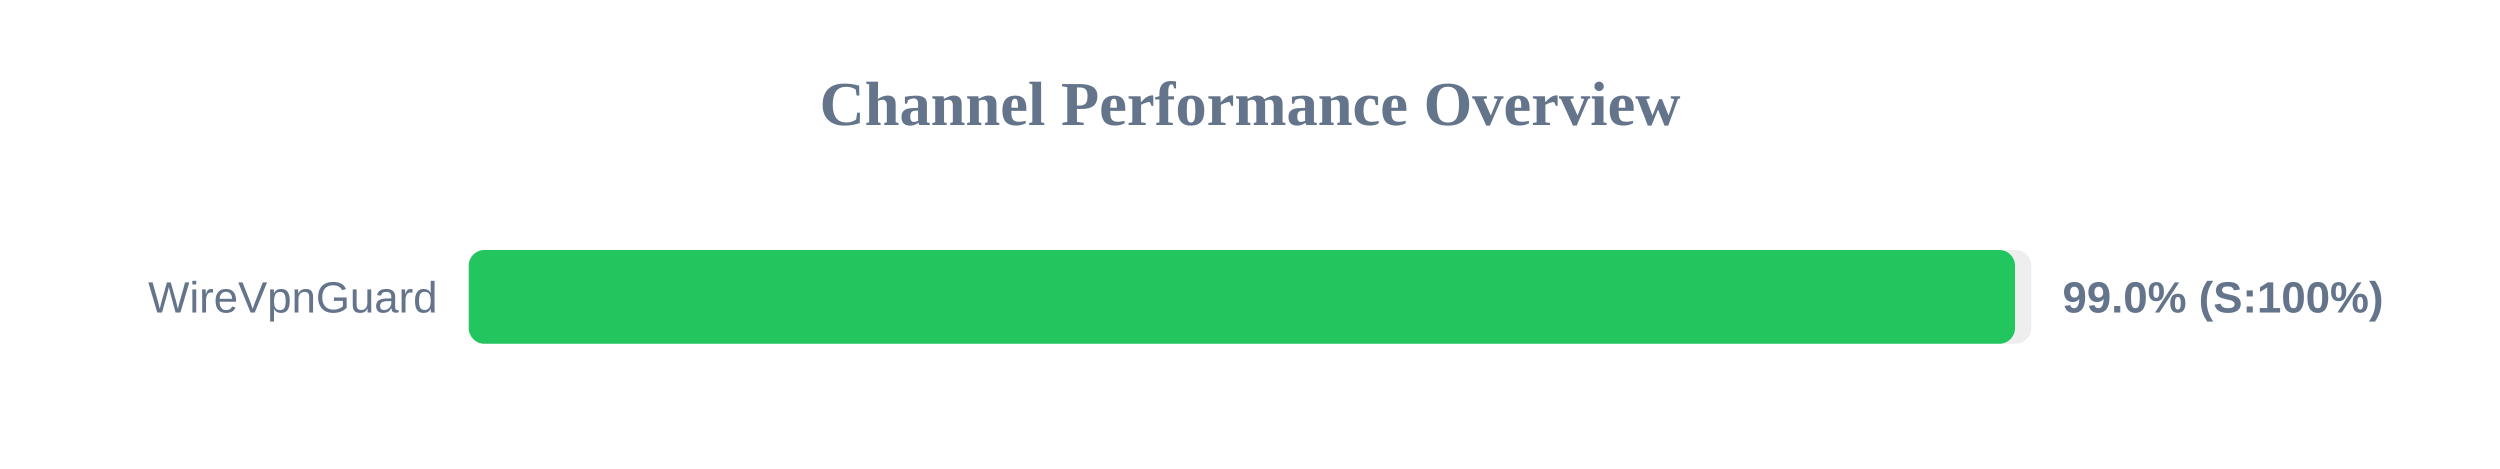
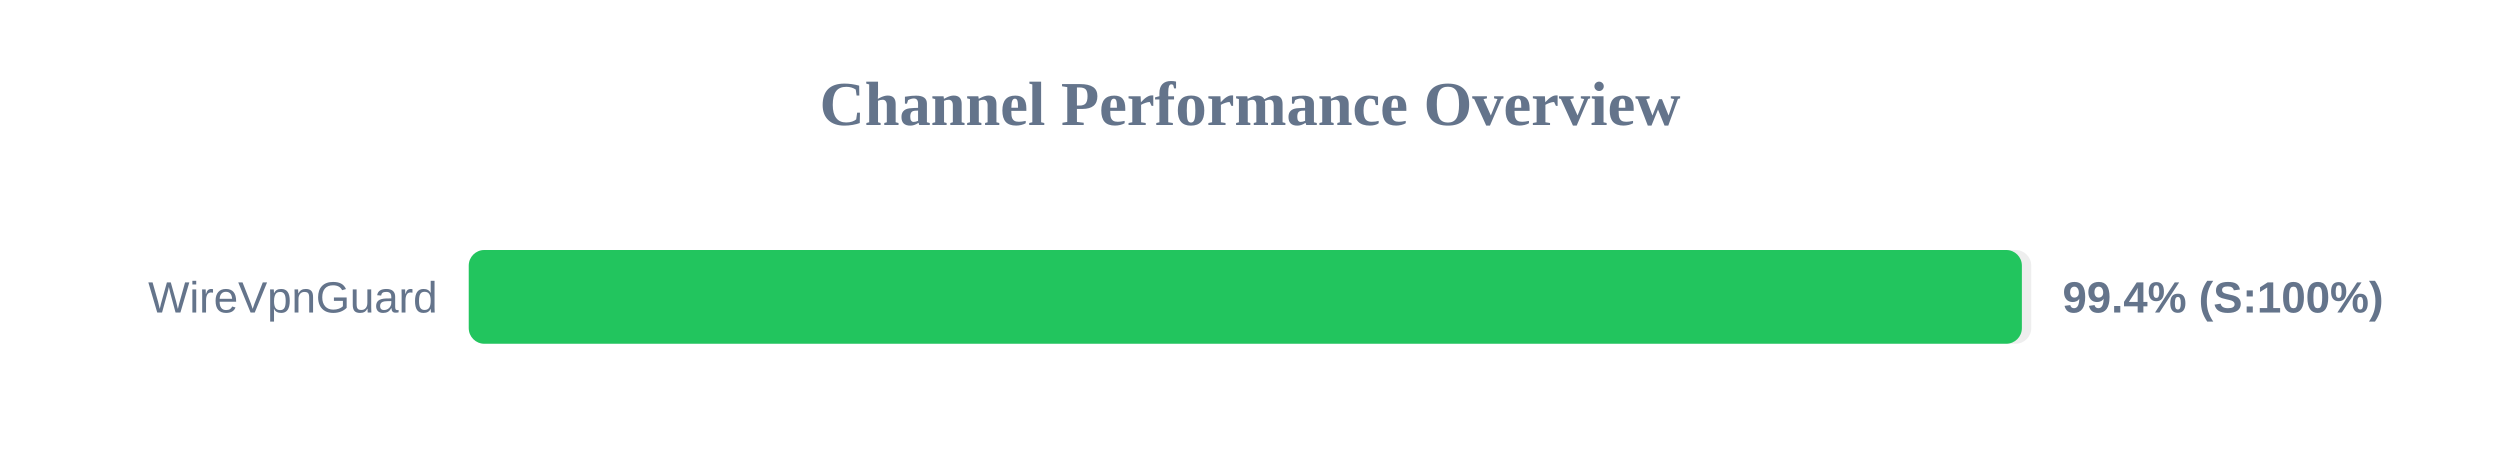
<svg xmlns="http://www.w3.org/2000/svg" width="800" height="150" version="1.1">
  <style>
        .row { font: 14px Arial; fill: #64748b; }
        .score { font: bold 14px Arial; fill: #64748b; }
    </style>
  <text x="400" y="40" text-anchor="middle" font-size="20px" font-weight="bold" fill="#64748b">Channel Performance Overview</text>
  <rect x="150" y="80" width="500" height="30" fill="#eee" rx="5" />
-   <rect x="150" y="80" width="494.8" height="30" fill="#22c55e" rx="5" />
+   <rect x="150" y="80" width="497.0" height="30" fill="#22c55e" rx="5" />
  <text x="140" y="100" text-anchor="end" class="row">WireVpnGuard</text>
-   <text x="660" y="100" text-anchor="start" class="score">99.0% (S:100%)</text>
+   <text x="660" y="100" text-anchor="start" class="score">99.4% (S:100%)</text>
</svg>
